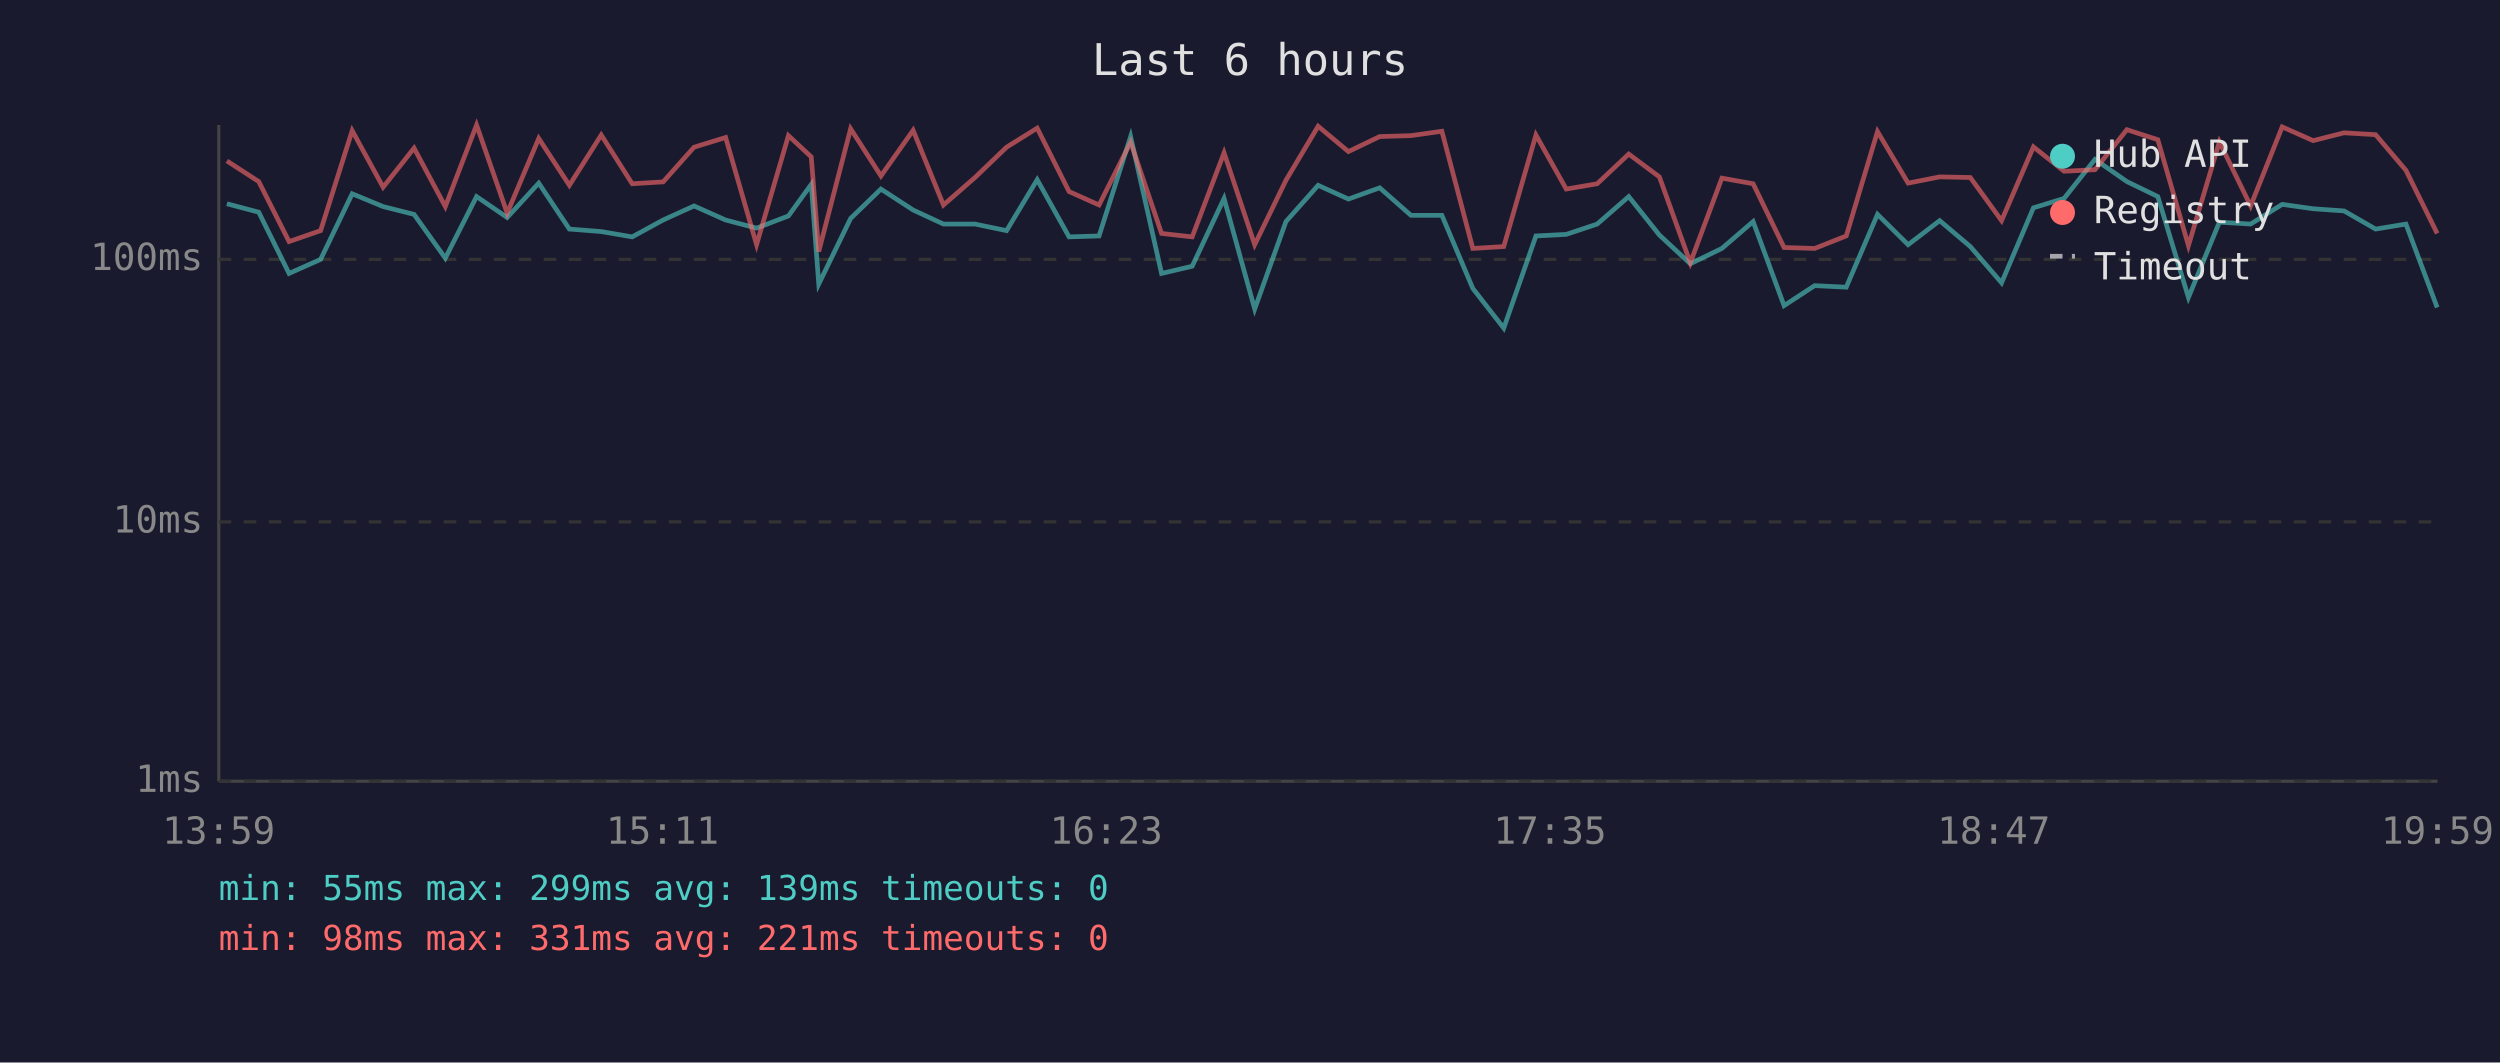
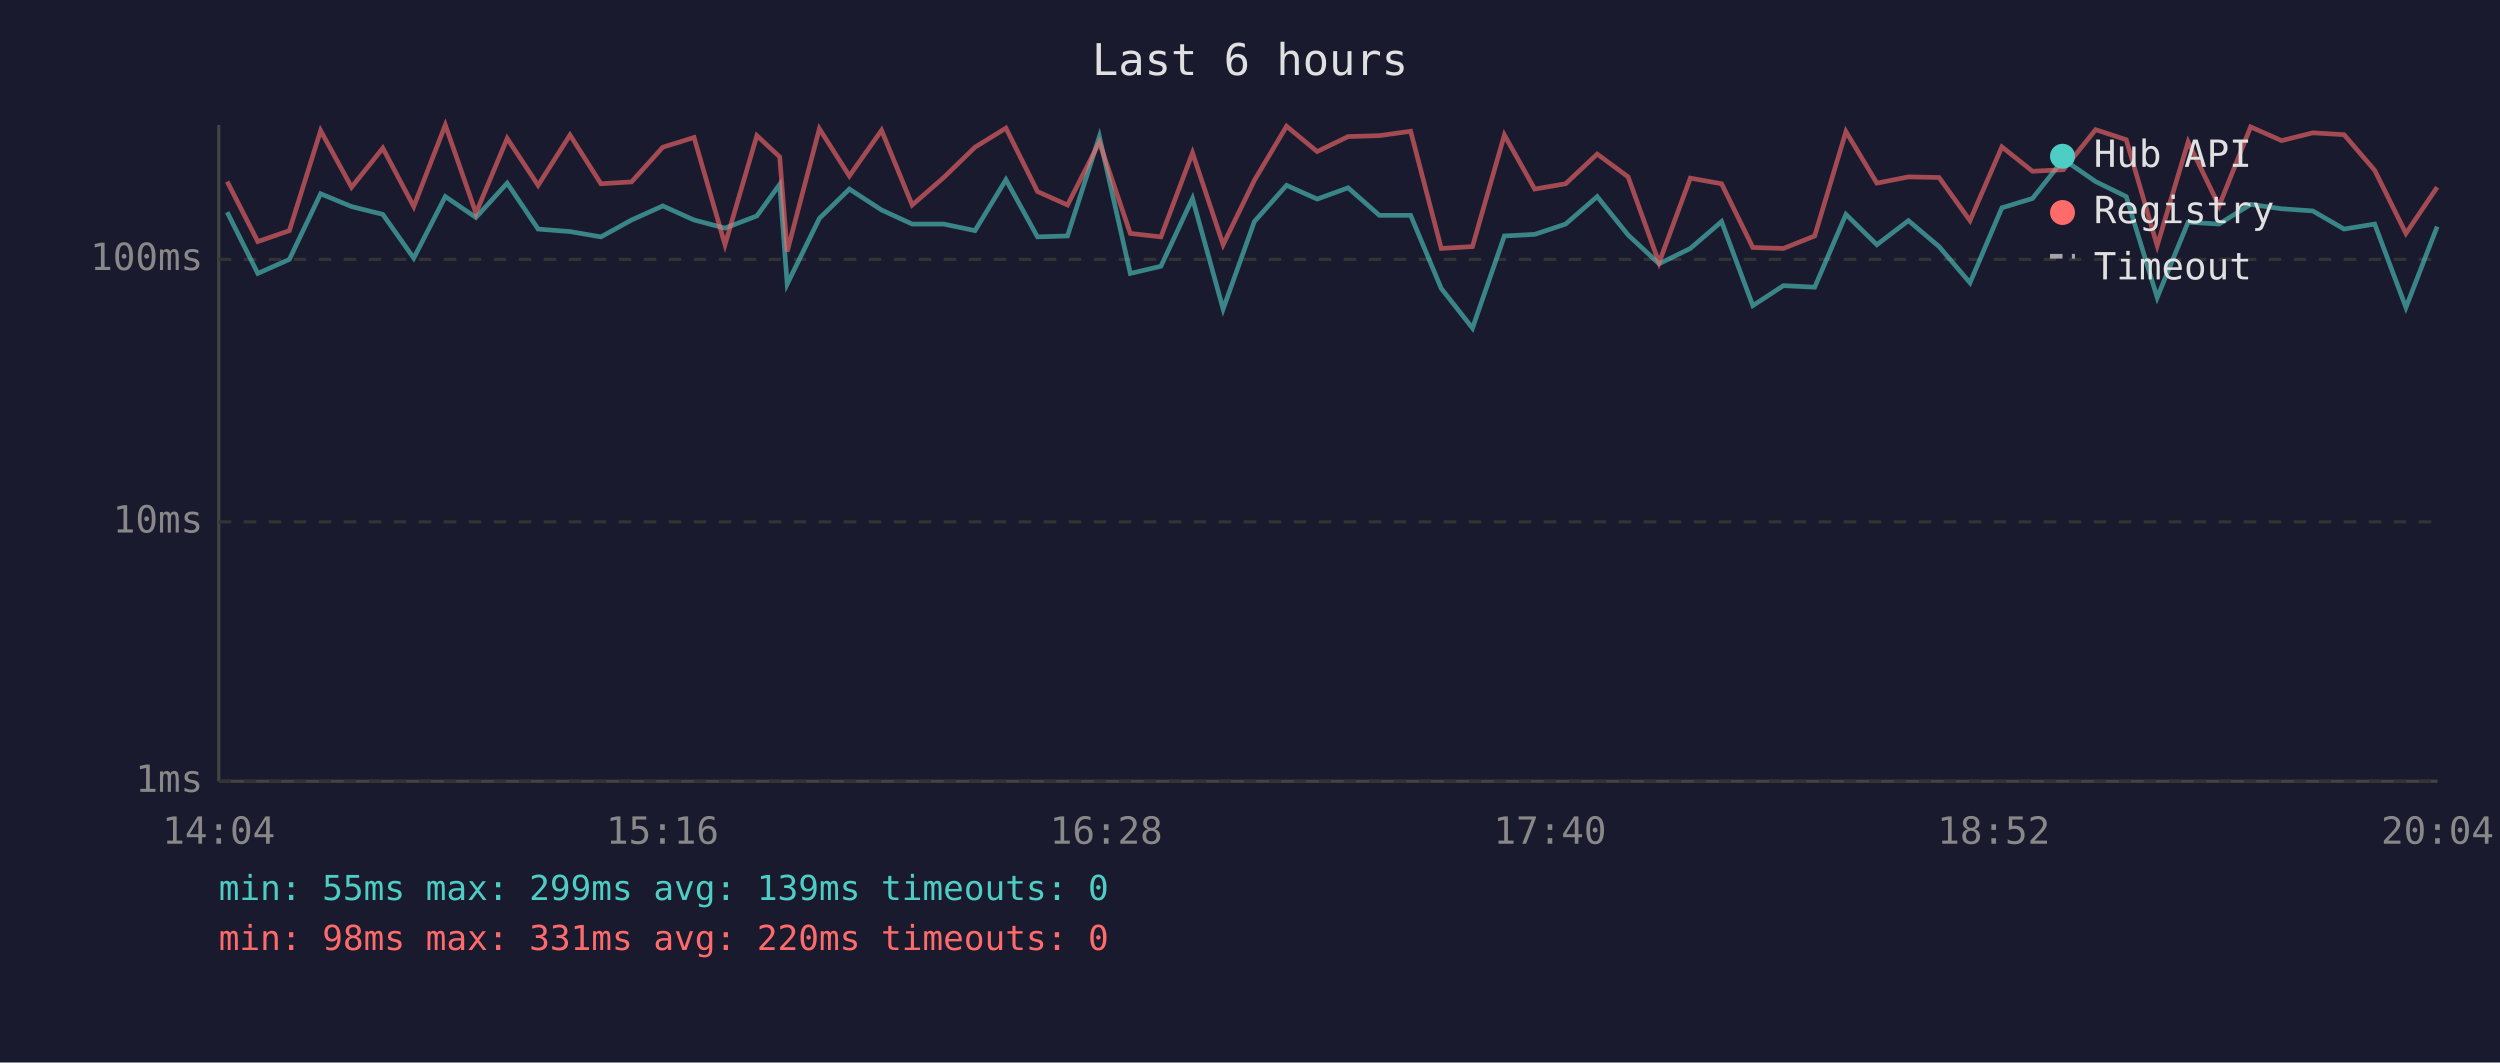
<svg xmlns="http://www.w3.org/2000/svg" viewBox="0 0 800 340" font-family="monospace" font-size="12">
  <rect width="800" height="340" fill="#1a1a2e" />
  <text x="400" y="24" fill="#e0e0e0" font-size="14" text-anchor="middle">Last 6 hours</text>
  <line x1="70" y1="40" x2="70" y2="250" stroke="#444" stroke-width="1" />
  <line x1="70" y1="250" x2="780" y2="250" stroke="#444" stroke-width="1" />
  <line x1="70" y1="250" x2="780" y2="250" stroke="#333" stroke-width="1" stroke-dasharray="4" />
  <text x="65" y="250" fill="#888" text-anchor="end" dominant-baseline="middle">1ms</text>
  <line x1="70" y1="167" x2="780" y2="167" stroke="#333" stroke-width="1" stroke-dasharray="4" />
  <text x="65" y="167" fill="#888" text-anchor="end" dominant-baseline="middle">10ms</text>
  <line x1="70" y1="83" x2="780" y2="83" stroke="#333" stroke-width="1" stroke-dasharray="4" />
  <text x="65" y="83" fill="#888" text-anchor="end" dominant-baseline="middle">100ms</text>
-   <text x="70" y="270" fill="#888" text-anchor="middle">13:59</text>
-   <text x="212" y="270" fill="#888" text-anchor="middle">15:11</text>
-   <text x="354" y="270" fill="#888" text-anchor="middle">16:23</text>
-   <text x="496" y="270" fill="#888" text-anchor="middle">17:35</text>
-   <text x="638" y="270" fill="#888" text-anchor="middle">18:47</text>
-   <text x="780" y="270" fill="#888" text-anchor="middle">19:59</text>
-   <polyline points="72.6,65.2 82.8,67.9 92.5,87.5 102.6,83.0 112.7,62.0 122.6,66.1 132.5,68.6 142.5,82.6 152.5,62.9 162.3,69.6 172.4,58.6 182.2,73.3 192.4,74.1 202.3,75.8 212.2,70.4 222.1,65.9 232.2,70.4 242.1,73.0 252.3,69.1 259.6,59.0 262.0,90.9 272.2,69.9 281.9,60.5 292.2,67.2 301.9,71.7 312.0,71.7 322.1,73.8 331.9,57.5 342.1,75.8 351.7,75.5 361.8,43.7 371.7,87.5 381.5,85.2 391.7,63.5 401.5,98.9 411.5,70.9 421.8,59.3 431.5,63.7 441.5,60.1 451.5,68.9 461.4,68.9 471.3,92.3 481.2,105.0 491.5,75.5 501.2,75.0 511.1,71.7 521.2,62.9 531.0,75.2 540.9,84.4 551.0,79.5 561.0,70.9 570.9,97.8 580.7,91.4 590.8,91.9 600.8,68.6 610.6,78.3 620.7,70.6 630.5,78.9 640.5,90.5 650.7,66.5 660.5,63.5 670.4,51.0 680.6,58.1 690.5,62.9 700.3,95.2 710.2,71.1 720.2,71.7 730.3,65.4 740.2,66.8 750.1,67.5 760.2,73.3 769.9,71.7 779.9,98.4" fill="none" stroke="#4ecdc4" stroke-width="1.5" opacity="0.6" />
-   <polyline points="72.6,51.5 82.8,58.1 92.5,77.3 102.6,73.8 112.7,41.8 122.6,59.9 132.5,47.4 142.5,66.1 152.5,40.0 162.3,68.2 172.4,44.3 182.2,59.3 192.4,43.2 202.3,58.8 212.2,58.2 222.1,47.1 232.2,44.0 242.1,78.3 252.3,43.4 259.6,50.2 262.0,80.5 272.2,41.2 281.9,56.3 292.2,41.7 301.9,65.6 312.0,56.8 322.1,47.1 331.9,41.0 342.1,61.3 351.7,65.6 361.8,45.5 371.7,74.7 381.5,75.8 391.7,48.9 401.5,78.3 411.5,57.7 421.8,40.4 431.5,48.5 441.5,43.7 451.5,43.4 461.4,42.0 471.3,79.5 481.2,78.9 491.5,43.2 501.2,60.5 511.1,58.8 521.2,49.3 531.0,56.6 540.9,84.1 551.0,57.0 561.0,58.8 570.9,79.2 580.7,79.5 590.8,75.5 600.8,42.1 610.6,58.6 620.7,56.6 630.5,56.8 640.5,70.6 650.7,47.0 660.5,54.8 670.4,54.3 680.6,41.5 690.5,44.7 700.3,78.6 710.2,45.4 720.2,65.9 730.3,40.6 740.2,45.0 750.1,42.5 760.2,43.1 769.9,54.5 779.9,74.7" fill="none" stroke="#ff6b6b" stroke-width="1.5" opacity="0.6" />
+   <text x="70" y="270" fill="#888" text-anchor="middle">14:04</text>
+   <text x="212" y="270" fill="#888" text-anchor="middle">15:16</text>
+   <text x="354" y="270" fill="#888" text-anchor="middle">16:28</text>
+   <text x="496" y="270" fill="#888" text-anchor="middle">17:40</text>
+   <text x="638" y="270" fill="#888" text-anchor="middle">18:52</text>
+   <text x="780" y="270" fill="#888" text-anchor="middle">20:04</text>
+   <polyline points="72.7,67.9 82.5,87.5 92.6,83.0 102.6,62.0 112.5,66.1 122.5,68.6 132.4,82.6 142.5,62.9 152.3,69.6 162.3,58.6 172.2,73.3 182.4,74.1 192.3,75.8 202.1,70.4 212.1,65.9 222.1,70.4 232.0,73.0 242.2,69.1 249.5,59.0 251.9,90.9 262.2,69.9 271.8,60.5 282.1,67.2 291.9,71.7 302.0,71.7 312.0,73.8 321.9,57.5 332.0,75.8 341.6,75.5 351.8,43.7 361.7,87.5 371.5,85.2 381.6,63.5 391.4,98.9 401.4,70.9 411.7,59.3 421.5,63.7 431.4,60.1 441.4,68.9 451.4,68.9 461.2,92.3 471.2,105.0 481.4,75.5 491.1,75.0 501.0,71.7 511.1,62.9 521.0,75.2 530.9,84.4 540.9,79.5 550.9,70.9 560.9,97.8 570.7,91.4 580.7,91.9 590.7,68.6 600.6,78.3 610.7,70.6 620.5,78.9 630.4,90.5 640.6,66.5 650.4,63.5 660.3,51.0 670.6,58.1 680.4,62.9 690.3,95.2 700.2,71.1 710.1,71.7 720.2,65.4 730.1,66.8 740.1,67.5 750.1,73.3 759.9,71.7 769.9,98.4 779.9,72.5" fill="none" stroke="#4ecdc4" stroke-width="1.5" opacity="0.6" />
+   <polyline points="72.7,58.1 82.5,77.3 92.6,73.8 102.6,41.8 112.5,59.9 122.5,47.4 132.4,66.1 142.5,40.0 152.3,68.2 162.3,44.3 172.2,59.3 182.4,43.2 192.3,58.8 202.1,58.2 212.1,47.1 222.1,44.0 232.0,78.3 242.2,43.4 249.5,50.2 251.9,80.5 262.2,41.2 271.8,56.3 282.1,41.7 291.9,65.6 302.0,56.8 312.0,47.1 321.9,41.0 332.0,61.3 341.6,65.6 351.8,45.5 361.7,74.7 371.5,75.8 381.6,48.9 391.4,78.3 401.4,57.7 411.7,40.4 421.5,48.5 431.4,43.7 441.4,43.4 451.4,42.0 461.2,79.5 471.2,78.9 481.4,43.2 491.1,60.5 501.0,58.8 511.1,49.3 521.0,56.6 530.9,84.1 540.9,57.0 550.9,58.8 560.9,79.2 570.7,79.5 580.7,75.5 590.7,42.1 600.6,58.6 610.7,56.6 620.5,56.8 630.4,70.6 640.6,47.0 650.4,54.8 660.3,54.3 670.6,41.5 680.4,44.7 690.3,78.6 700.2,45.4 710.1,65.9 720.2,40.6 730.1,45.0 740.1,42.5 750.1,43.1 759.9,54.5 769.9,74.7 779.9,59.9" fill="none" stroke="#ff6b6b" stroke-width="1.5" opacity="0.6" />
  <circle cx="660" cy="50" r="4" fill="#4ecdc4" />
  <text x="670" y="50" fill="#e0e0e0" dominant-baseline="middle">Hub API</text>
  <circle cx="660" cy="68" r="4" fill="#ff6b6b" />
  <text x="670" y="68" fill="#e0e0e0" dominant-baseline="middle">Registry</text>
  <line x1="656" y1="82" x2="664" y2="82" stroke="#e0e0e0" stroke-width="1.5" stroke-dasharray="4,3" opacity="0.7" />
  <text x="670" y="86" fill="#e0e0e0" dominant-baseline="middle">Timeout</text>
  <text x="70" y="288" fill="#4ecdc4" font-size="11">min: 55ms  max: 299ms  avg: 139ms  timeouts: 0</text>
-   <text x="70" y="304" fill="#ff6b6b" font-size="11">min: 98ms  max: 331ms  avg: 221ms  timeouts: 0</text>
+   <text x="70" y="304" fill="#ff6b6b" font-size="11">min: 98ms  max: 331ms  avg: 220ms  timeouts: 0</text>
</svg>
